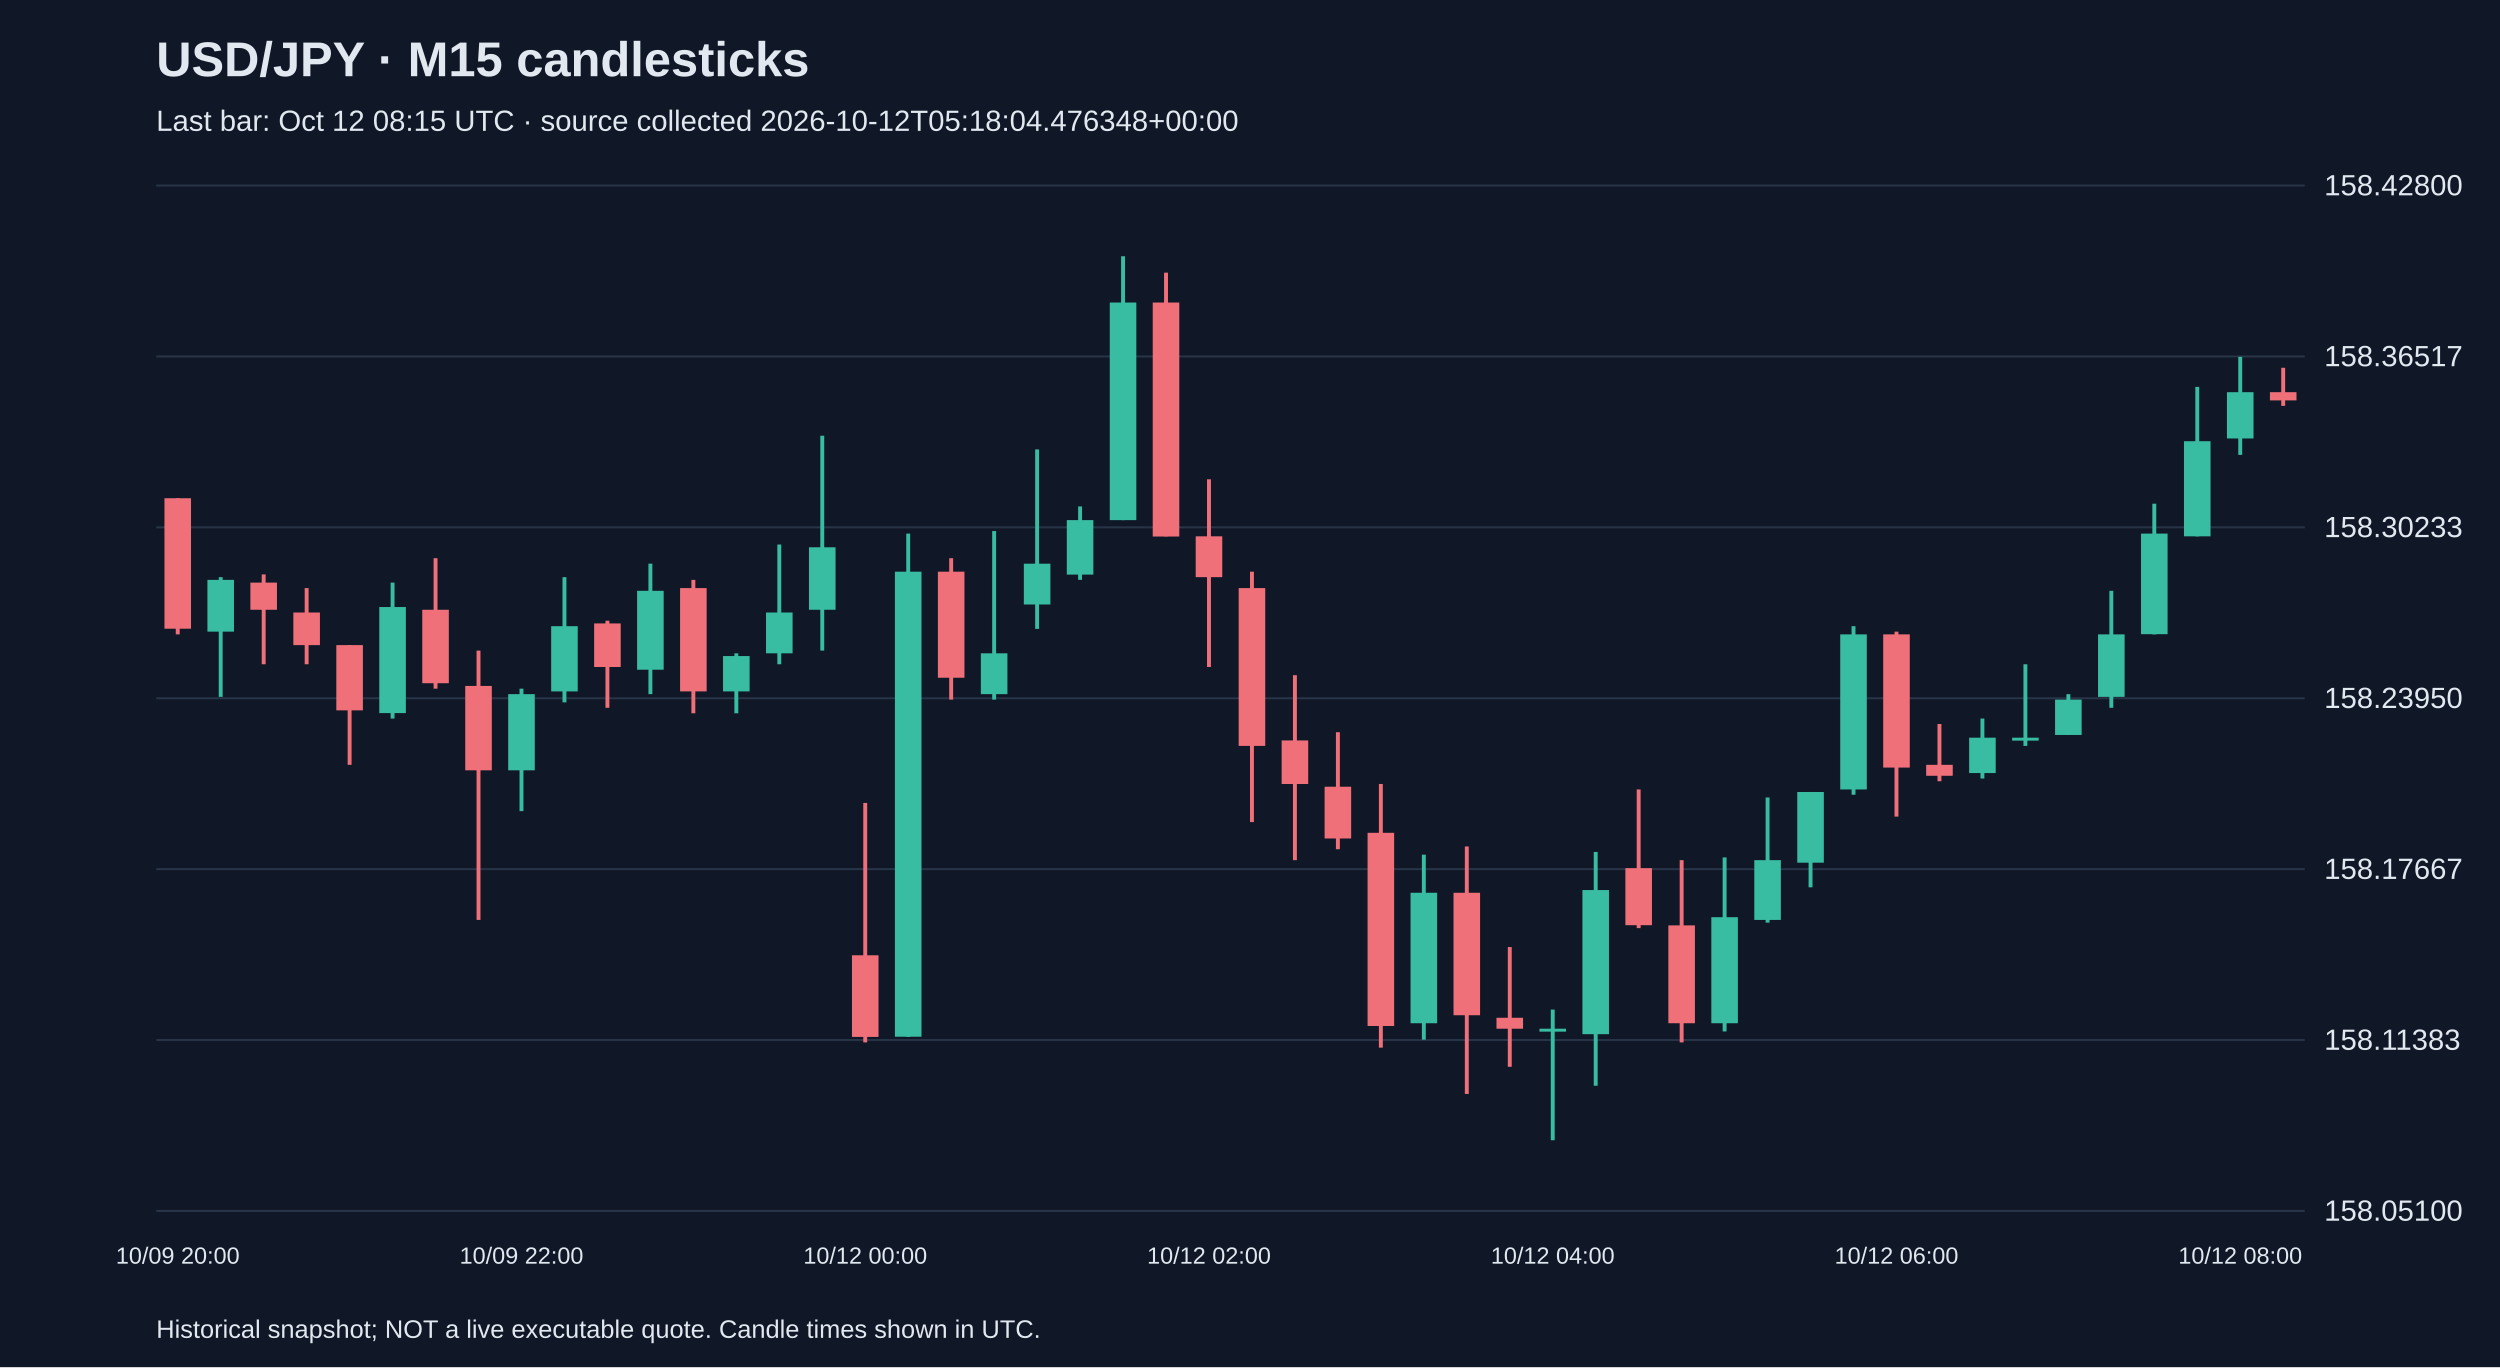
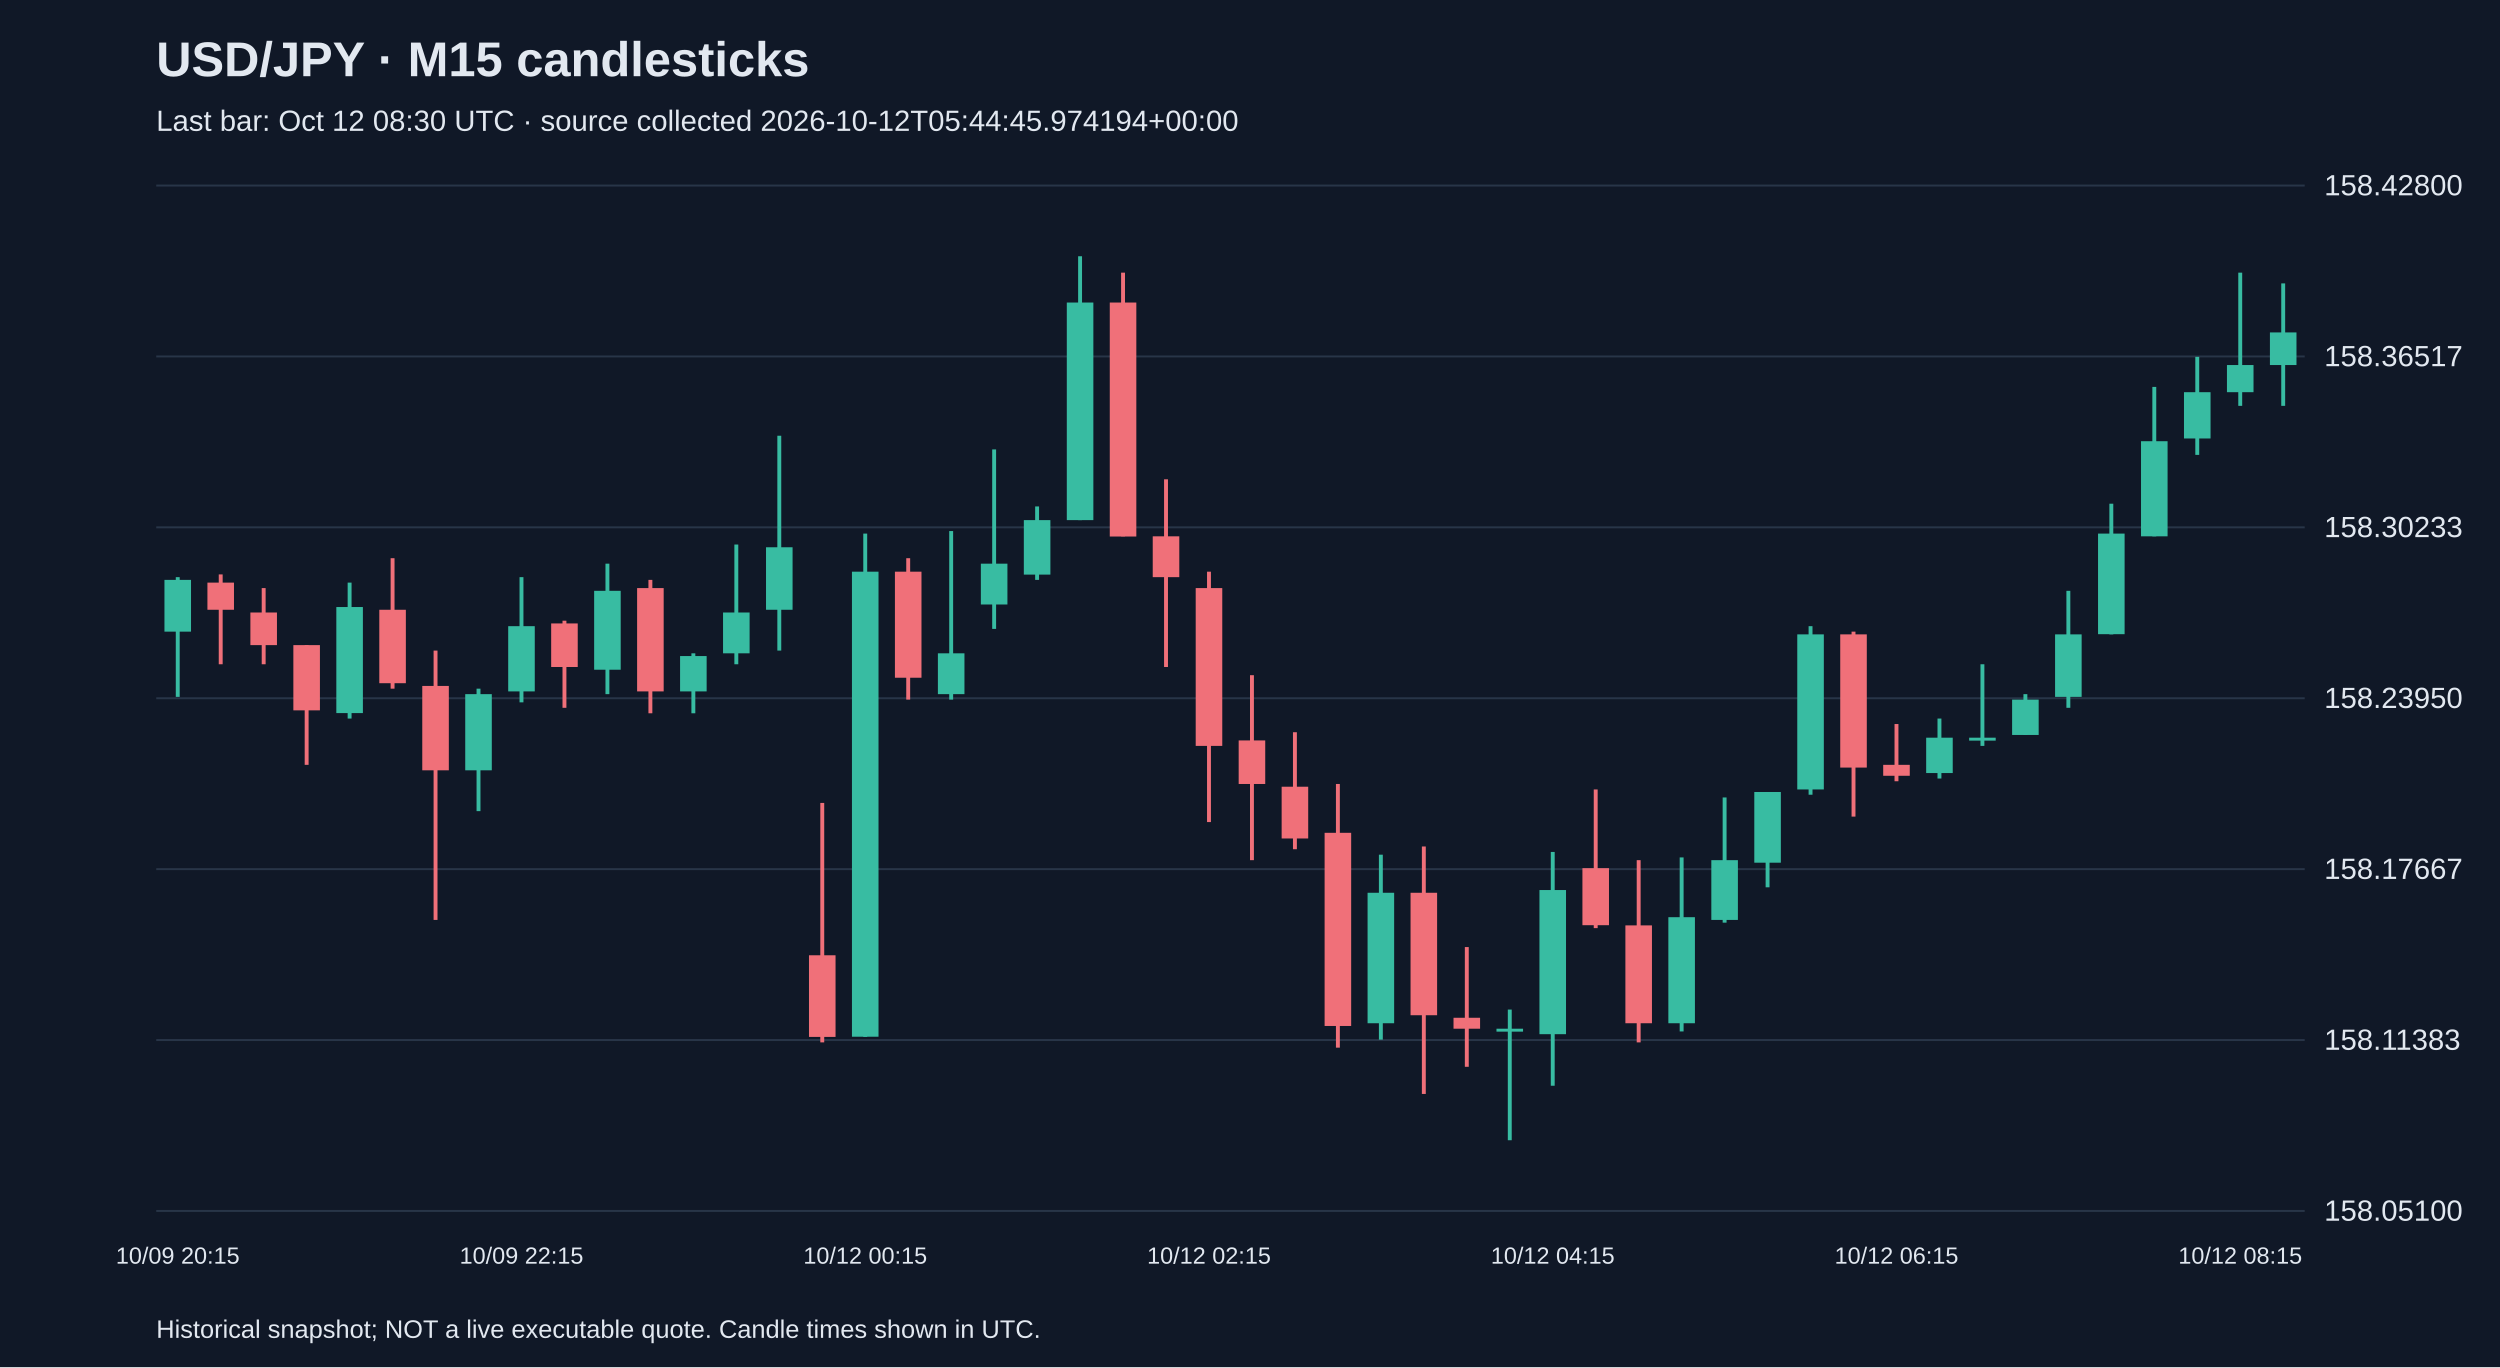
<svg xmlns="http://www.w3.org/2000/svg" viewBox="0 0 1280 700">
  <rect width="100%" height="100%" fill="#101827" />
  <style>text{font-family:Arial,sans-serif;fill:#e2e8f0}</style>
  <text x="80" y="39" font-size="25" font-weight="bold">USD/JPY · M15 candlesticks</text>
-   <text x="80" y="67" font-size="15" fill="#a6b1c5">Last bar: Oct 12 08:15 UTC · source collected 2026-10-12T05:18:04.476348+00:00</text>
+   <text x="80" y="67" font-size="15" fill="#a6b1c5">Last bar: Oct 12 08:30 UTC · source collected 2026-10-12T05:44:45.974194+00:00</text>
  <line x1="80" y1="620.0" x2="1180" y2="620.0" stroke="#283548" />
  <text x="1190" y="625.0" font-size="15">158.05100</text>
  <line x1="80" y1="532.5" x2="1180" y2="532.5" stroke="#283548" />
  <text x="1190" y="537.5" font-size="15">158.11383</text>
  <line x1="80" y1="445.0" x2="1180" y2="445.0" stroke="#283548" />
  <text x="1190" y="450.0" font-size="15">158.17667</text>
  <line x1="80" y1="357.5" x2="1180" y2="357.5" stroke="#283548" />
  <text x="1190" y="362.5" font-size="15">158.23950</text>
  <line x1="80" y1="270.0" x2="1180" y2="270.0" stroke="#283548" />
  <text x="1190" y="275.0" font-size="15">158.30233</text>
  <line x1="80" y1="182.5" x2="1180" y2="182.5" stroke="#283548" />
  <text x="1190" y="187.5" font-size="15">158.36517</text>
  <line x1="80" y1="95.0" x2="1180" y2="95.0" stroke="#283548" />
  <text x="1190" y="100.0" font-size="15">158.42800</text>
-   <line x1="91.0" y1="255.1" x2="91.0" y2="324.8" stroke="#f07079" stroke-width="2" />
-   <rect x="84.2" y="255.1" width="13.6" height="66.8" fill="#f07079" />
-   <text x="91.0" y="647" text-anchor="middle" font-size="12">10/09 20:00</text>
-   <line x1="113.0" y1="295.5" x2="113.0" y2="356.8" stroke="#38bca2" stroke-width="2" />
-   <rect x="106.2" y="296.9" width="13.6" height="26.5" fill="#38bca2" />
-   <line x1="135.0" y1="294.1" x2="135.0" y2="340.1" stroke="#f07079" stroke-width="2" />
-   <rect x="128.2" y="298.3" width="13.6" height="13.9" fill="#f07079" />
-   <line x1="157.0" y1="301.1" x2="157.0" y2="340.1" stroke="#f07079" stroke-width="2" />
-   <rect x="150.2" y="313.6" width="13.6" height="16.7" fill="#f07079" />
-   <line x1="179.0" y1="330.3" x2="179.0" y2="391.6" stroke="#f07079" stroke-width="2" />
-   <rect x="172.2" y="330.3" width="13.6" height="33.4" fill="#f07079" />
-   <line x1="201.0" y1="298.3" x2="201.0" y2="367.9" stroke="#38bca2" stroke-width="2" />
-   <rect x="194.2" y="310.8" width="13.6" height="54.3" fill="#38bca2" />
-   <line x1="223.0" y1="285.8" x2="223.0" y2="352.6" stroke="#f07079" stroke-width="2" />
-   <rect x="216.2" y="312.2" width="13.6" height="37.6" fill="#f07079" />
-   <line x1="245.0" y1="333.1" x2="245.0" y2="471.0" stroke="#f07079" stroke-width="2" />
-   <rect x="238.2" y="351.2" width="13.6" height="43.2" fill="#f07079" />
-   <line x1="267.0" y1="352.6" x2="267.0" y2="415.3" stroke="#38bca2" stroke-width="2" />
-   <rect x="260.2" y="355.4" width="13.6" height="39.0" fill="#38bca2" />
-   <text x="267.0" y="647" text-anchor="middle" font-size="12">10/09 22:00</text>
-   <line x1="289.0" y1="295.5" x2="289.0" y2="359.6" stroke="#38bca2" stroke-width="2" />
-   <rect x="282.2" y="320.6" width="13.6" height="33.4" fill="#38bca2" />
-   <line x1="311.0" y1="317.8" x2="311.0" y2="362.4" stroke="#f07079" stroke-width="2" />
-   <rect x="304.2" y="319.2" width="13.6" height="22.3" fill="#f07079" />
-   <line x1="333.0" y1="288.6" x2="333.0" y2="355.4" stroke="#38bca2" stroke-width="2" />
-   <rect x="326.2" y="302.5" width="13.6" height="40.4" fill="#38bca2" />
-   <line x1="355.0" y1="296.9" x2="355.0" y2="365.2" stroke="#f07079" stroke-width="2" />
-   <rect x="348.2" y="301.1" width="13.6" height="52.9" fill="#f07079" />
-   <line x1="377.0" y1="334.5" x2="377.0" y2="365.2" stroke="#38bca2" stroke-width="2" />
-   <rect x="370.2" y="335.9" width="13.6" height="18.1" fill="#38bca2" />
-   <line x1="399.0" y1="278.8" x2="399.0" y2="340.1" stroke="#38bca2" stroke-width="2" />
-   <rect x="392.2" y="313.6" width="13.6" height="20.9" fill="#38bca2" />
-   <line x1="421.0" y1="223.1" x2="421.0" y2="333.1" stroke="#38bca2" stroke-width="2" />
-   <rect x="414.2" y="280.2" width="13.6" height="32.0" fill="#38bca2" />
-   <line x1="443.0" y1="411.1" x2="443.0" y2="533.7" stroke="#f07079" stroke-width="2" />
-   <rect x="436.2" y="489.1" width="13.6" height="41.8" fill="#f07079" />
-   <text x="443.0" y="647" text-anchor="middle" font-size="12">10/12 00:00</text>
-   <line x1="465.0" y1="273.2" x2="465.0" y2="530.9" stroke="#38bca2" stroke-width="2" />
-   <rect x="458.2" y="292.7" width="13.6" height="238.1" fill="#38bca2" />
-   <line x1="487.0" y1="285.8" x2="487.0" y2="358.2" stroke="#f07079" stroke-width="2" />
-   <rect x="480.2" y="292.7" width="13.6" height="54.3" fill="#f07079" />
-   <line x1="509.0" y1="271.9" x2="509.0" y2="358.2" stroke="#38bca2" stroke-width="2" />
-   <rect x="502.2" y="334.5" width="13.6" height="20.9" fill="#38bca2" />
-   <line x1="531.0" y1="230.1" x2="531.0" y2="322.0" stroke="#38bca2" stroke-width="2" />
-   <rect x="524.2" y="288.6" width="13.6" height="20.9" fill="#38bca2" />
-   <line x1="553.0" y1="259.3" x2="553.0" y2="296.9" stroke="#38bca2" stroke-width="2" />
-   <rect x="546.2" y="266.3" width="13.6" height="27.9" fill="#38bca2" />
-   <line x1="575.0" y1="131.2" x2="575.0" y2="266.3" stroke="#38bca2" stroke-width="2" />
-   <rect x="568.2" y="154.9" width="13.6" height="111.4" fill="#38bca2" />
-   <line x1="597.0" y1="139.6" x2="597.0" y2="274.6" stroke="#f07079" stroke-width="2" />
-   <rect x="590.2" y="154.9" width="13.6" height="119.8" fill="#f07079" />
-   <line x1="619.0" y1="245.4" x2="619.0" y2="341.5" stroke="#f07079" stroke-width="2" />
-   <rect x="612.2" y="274.6" width="13.6" height="20.9" fill="#f07079" />
-   <text x="619.0" y="647" text-anchor="middle" font-size="12">10/12 02:00</text>
-   <line x1="641.0" y1="292.7" x2="641.0" y2="420.9" stroke="#f07079" stroke-width="2" />
-   <rect x="634.2" y="301.1" width="13.6" height="80.8" fill="#f07079" />
-   <line x1="663.0" y1="345.7" x2="663.0" y2="440.4" stroke="#f07079" stroke-width="2" />
-   <rect x="656.2" y="379.1" width="13.6" height="22.3" fill="#f07079" />
-   <line x1="685.0" y1="374.9" x2="685.0" y2="434.8" stroke="#f07079" stroke-width="2" />
-   <rect x="678.2" y="402.8" width="13.6" height="26.5" fill="#f07079" />
-   <line x1="707.0" y1="401.4" x2="707.0" y2="536.4" stroke="#f07079" stroke-width="2" />
-   <rect x="700.2" y="426.4" width="13.6" height="98.9" fill="#f07079" />
-   <line x1="729.0" y1="437.6" x2="729.0" y2="532.3" stroke="#38bca2" stroke-width="2" />
-   <rect x="722.2" y="457.1" width="13.6" height="66.8" fill="#38bca2" />
-   <line x1="751.0" y1="433.4" x2="751.0" y2="560.1" stroke="#f07079" stroke-width="2" />
-   <rect x="744.2" y="457.1" width="13.6" height="62.7" fill="#f07079" />
-   <line x1="773.0" y1="484.9" x2="773.0" y2="546.2" stroke="#f07079" stroke-width="2" />
-   <rect x="766.2" y="521.1" width="13.6" height="5.6" fill="#f07079" />
-   <line x1="795.0" y1="516.9" x2="795.0" y2="583.8" stroke="#38bca2" stroke-width="2" />
-   <rect x="788.2" y="526.7" width="13.6" height="1.5" fill="#38bca2" />
-   <text x="795.0" y="647" text-anchor="middle" font-size="12">10/12 04:00</text>
-   <line x1="817.0" y1="436.2" x2="817.0" y2="555.9" stroke="#38bca2" stroke-width="2" />
-   <rect x="810.2" y="455.7" width="13.6" height="73.8" fill="#38bca2" />
-   <line x1="839.0" y1="404.2" x2="839.0" y2="475.2" stroke="#f07079" stroke-width="2" />
-   <rect x="832.2" y="444.5" width="13.6" height="29.2" fill="#f07079" />
-   <line x1="861.0" y1="440.4" x2="861.0" y2="533.7" stroke="#f07079" stroke-width="2" />
-   <rect x="854.2" y="473.8" width="13.6" height="50.1" fill="#f07079" />
-   <line x1="883.0" y1="439.0" x2="883.0" y2="528.1" stroke="#38bca2" stroke-width="2" />
-   <rect x="876.2" y="469.6" width="13.6" height="54.3" fill="#38bca2" />
-   <line x1="905.0" y1="408.3" x2="905.0" y2="472.4" stroke="#38bca2" stroke-width="2" />
-   <rect x="898.2" y="440.4" width="13.6" height="30.6" fill="#38bca2" />
-   <line x1="927.0" y1="405.5" x2="927.0" y2="454.3" stroke="#38bca2" stroke-width="2" />
-   <rect x="920.2" y="405.5" width="13.6" height="36.2" fill="#38bca2" />
-   <line x1="949.0" y1="320.6" x2="949.0" y2="406.9" stroke="#38bca2" stroke-width="2" />
-   <rect x="942.2" y="324.8" width="13.6" height="79.4" fill="#38bca2" />
-   <line x1="971.0" y1="323.4" x2="971.0" y2="418.1" stroke="#f07079" stroke-width="2" />
-   <rect x="964.2" y="324.8" width="13.6" height="68.2" fill="#f07079" />
-   <text x="971.0" y="647" text-anchor="middle" font-size="12">10/12 06:00</text>
-   <line x1="993.0" y1="370.7" x2="993.0" y2="400.0" stroke="#f07079" stroke-width="2" />
-   <rect x="986.2" y="391.6" width="13.6" height="5.6" fill="#f07079" />
-   <line x1="1015.0" y1="367.9" x2="1015.0" y2="398.6" stroke="#38bca2" stroke-width="2" />
-   <rect x="1008.2" y="377.7" width="13.6" height="18.1" fill="#38bca2" />
-   <line x1="1037.0" y1="340.1" x2="1037.0" y2="381.9" stroke="#38bca2" stroke-width="2" />
-   <rect x="1030.2" y="377.7" width="13.6" height="1.5" fill="#38bca2" />
-   <line x1="1059.0" y1="355.4" x2="1059.0" y2="376.3" stroke="#38bca2" stroke-width="2" />
-   <rect x="1052.2" y="358.2" width="13.6" height="18.1" fill="#38bca2" />
-   <line x1="1081.0" y1="302.5" x2="1081.0" y2="362.4" stroke="#38bca2" stroke-width="2" />
-   <rect x="1074.2" y="324.8" width="13.6" height="32.0" fill="#38bca2" />
-   <line x1="1103.0" y1="257.9" x2="1103.0" y2="324.8" stroke="#38bca2" stroke-width="2" />
-   <rect x="1096.2" y="273.2" width="13.6" height="51.5" fill="#38bca2" />
-   <line x1="1125.0" y1="198.1" x2="1125.0" y2="274.6" stroke="#38bca2" stroke-width="2" />
-   <rect x="1118.2" y="225.9" width="13.6" height="48.7" fill="#38bca2" />
-   <line x1="1147.0" y1="182.7" x2="1147.0" y2="232.9" stroke="#38bca2" stroke-width="2" />
-   <rect x="1140.2" y="200.8" width="13.6" height="23.7" fill="#38bca2" />
-   <text x="1147.0" y="647" text-anchor="middle" font-size="12">10/12 08:00</text>
-   <line x1="1169.0" y1="188.3" x2="1169.0" y2="207.8" stroke="#f07079" stroke-width="2" />
-   <rect x="1162.2" y="200.8" width="13.6" height="4.2" fill="#f07079" />
+   <line x1="91.0" y1="295.5" x2="91.0" y2="356.8" stroke="#38bca2" stroke-width="2" />
+   <rect x="84.2" y="296.9" width="13.6" height="26.5" fill="#38bca2" />
+   <text x="91.0" y="647" text-anchor="middle" font-size="12">10/09 20:15</text>
+   <line x1="113.0" y1="294.1" x2="113.0" y2="340.1" stroke="#f07079" stroke-width="2" />
+   <rect x="106.2" y="298.3" width="13.6" height="13.9" fill="#f07079" />
+   <line x1="135.0" y1="301.1" x2="135.0" y2="340.1" stroke="#f07079" stroke-width="2" />
+   <rect x="128.2" y="313.6" width="13.6" height="16.7" fill="#f07079" />
+   <line x1="157.0" y1="330.3" x2="157.0" y2="391.6" stroke="#f07079" stroke-width="2" />
+   <rect x="150.2" y="330.3" width="13.6" height="33.4" fill="#f07079" />
+   <line x1="179.0" y1="298.3" x2="179.0" y2="367.9" stroke="#38bca2" stroke-width="2" />
+   <rect x="172.2" y="310.8" width="13.6" height="54.3" fill="#38bca2" />
+   <line x1="201.0" y1="285.8" x2="201.0" y2="352.6" stroke="#f07079" stroke-width="2" />
+   <rect x="194.2" y="312.2" width="13.6" height="37.6" fill="#f07079" />
+   <line x1="223.0" y1="333.1" x2="223.0" y2="471.0" stroke="#f07079" stroke-width="2" />
+   <rect x="216.2" y="351.2" width="13.6" height="43.2" fill="#f07079" />
+   <line x1="245.0" y1="352.6" x2="245.0" y2="415.3" stroke="#38bca2" stroke-width="2" />
+   <rect x="238.2" y="355.4" width="13.6" height="39.0" fill="#38bca2" />
+   <line x1="267.0" y1="295.5" x2="267.0" y2="359.6" stroke="#38bca2" stroke-width="2" />
+   <rect x="260.2" y="320.6" width="13.6" height="33.4" fill="#38bca2" />
+   <text x="267.0" y="647" text-anchor="middle" font-size="12">10/09 22:15</text>
+   <line x1="289.0" y1="317.8" x2="289.0" y2="362.4" stroke="#f07079" stroke-width="2" />
+   <rect x="282.2" y="319.2" width="13.6" height="22.3" fill="#f07079" />
+   <line x1="311.0" y1="288.6" x2="311.0" y2="355.4" stroke="#38bca2" stroke-width="2" />
+   <rect x="304.2" y="302.5" width="13.6" height="40.4" fill="#38bca2" />
+   <line x1="333.0" y1="296.9" x2="333.0" y2="365.2" stroke="#f07079" stroke-width="2" />
+   <rect x="326.2" y="301.1" width="13.6" height="52.9" fill="#f07079" />
+   <line x1="355.0" y1="334.5" x2="355.0" y2="365.2" stroke="#38bca2" stroke-width="2" />
+   <rect x="348.2" y="335.9" width="13.6" height="18.1" fill="#38bca2" />
+   <line x1="377.0" y1="278.8" x2="377.0" y2="340.1" stroke="#38bca2" stroke-width="2" />
+   <rect x="370.2" y="313.6" width="13.6" height="20.9" fill="#38bca2" />
+   <line x1="399.0" y1="223.1" x2="399.0" y2="333.1" stroke="#38bca2" stroke-width="2" />
+   <rect x="392.2" y="280.2" width="13.6" height="32.0" fill="#38bca2" />
+   <line x1="421.0" y1="411.1" x2="421.0" y2="533.7" stroke="#f07079" stroke-width="2" />
+   <rect x="414.2" y="489.1" width="13.6" height="41.8" fill="#f07079" />
+   <line x1="443.0" y1="273.2" x2="443.0" y2="530.9" stroke="#38bca2" stroke-width="2" />
+   <rect x="436.2" y="292.7" width="13.6" height="238.1" fill="#38bca2" />
+   <text x="443.0" y="647" text-anchor="middle" font-size="12">10/12 00:15</text>
+   <line x1="465.0" y1="285.8" x2="465.0" y2="358.2" stroke="#f07079" stroke-width="2" />
+   <rect x="458.2" y="292.7" width="13.6" height="54.3" fill="#f07079" />
+   <line x1="487.0" y1="271.9" x2="487.0" y2="358.2" stroke="#38bca2" stroke-width="2" />
+   <rect x="480.2" y="334.5" width="13.6" height="20.9" fill="#38bca2" />
+   <line x1="509.0" y1="230.1" x2="509.0" y2="322.0" stroke="#38bca2" stroke-width="2" />
+   <rect x="502.2" y="288.6" width="13.6" height="20.9" fill="#38bca2" />
+   <line x1="531.0" y1="259.3" x2="531.0" y2="296.9" stroke="#38bca2" stroke-width="2" />
+   <rect x="524.2" y="266.3" width="13.6" height="27.9" fill="#38bca2" />
+   <line x1="553.0" y1="131.2" x2="553.0" y2="266.3" stroke="#38bca2" stroke-width="2" />
+   <rect x="546.2" y="154.9" width="13.6" height="111.4" fill="#38bca2" />
+   <line x1="575.0" y1="139.6" x2="575.0" y2="274.6" stroke="#f07079" stroke-width="2" />
+   <rect x="568.2" y="154.9" width="13.6" height="119.8" fill="#f07079" />
+   <line x1="597.0" y1="245.4" x2="597.0" y2="341.5" stroke="#f07079" stroke-width="2" />
+   <rect x="590.2" y="274.6" width="13.6" height="20.9" fill="#f07079" />
+   <line x1="619.0" y1="292.7" x2="619.0" y2="420.9" stroke="#f07079" stroke-width="2" />
+   <rect x="612.2" y="301.1" width="13.6" height="80.8" fill="#f07079" />
+   <text x="619.0" y="647" text-anchor="middle" font-size="12">10/12 02:15</text>
+   <line x1="641.0" y1="345.7" x2="641.0" y2="440.4" stroke="#f07079" stroke-width="2" />
+   <rect x="634.2" y="379.1" width="13.6" height="22.3" fill="#f07079" />
+   <line x1="663.0" y1="374.9" x2="663.0" y2="434.8" stroke="#f07079" stroke-width="2" />
+   <rect x="656.2" y="402.8" width="13.6" height="26.5" fill="#f07079" />
+   <line x1="685.0" y1="401.4" x2="685.0" y2="536.4" stroke="#f07079" stroke-width="2" />
+   <rect x="678.2" y="426.4" width="13.6" height="98.9" fill="#f07079" />
+   <line x1="707.0" y1="437.6" x2="707.0" y2="532.3" stroke="#38bca2" stroke-width="2" />
+   <rect x="700.2" y="457.1" width="13.6" height="66.8" fill="#38bca2" />
+   <line x1="729.0" y1="433.4" x2="729.0" y2="560.1" stroke="#f07079" stroke-width="2" />
+   <rect x="722.2" y="457.1" width="13.6" height="62.7" fill="#f07079" />
+   <line x1="751.0" y1="484.9" x2="751.0" y2="546.2" stroke="#f07079" stroke-width="2" />
+   <rect x="744.2" y="521.1" width="13.6" height="5.6" fill="#f07079" />
+   <line x1="773.0" y1="516.9" x2="773.0" y2="583.8" stroke="#38bca2" stroke-width="2" />
+   <rect x="766.2" y="526.7" width="13.6" height="1.5" fill="#38bca2" />
+   <line x1="795.0" y1="436.2" x2="795.0" y2="555.9" stroke="#38bca2" stroke-width="2" />
+   <rect x="788.2" y="455.7" width="13.6" height="73.8" fill="#38bca2" />
+   <text x="795.0" y="647" text-anchor="middle" font-size="12">10/12 04:15</text>
+   <line x1="817.0" y1="404.2" x2="817.0" y2="475.2" stroke="#f07079" stroke-width="2" />
+   <rect x="810.2" y="444.5" width="13.6" height="29.2" fill="#f07079" />
+   <line x1="839.0" y1="440.4" x2="839.0" y2="533.7" stroke="#f07079" stroke-width="2" />
+   <rect x="832.2" y="473.8" width="13.6" height="50.1" fill="#f07079" />
+   <line x1="861.0" y1="439.0" x2="861.0" y2="528.1" stroke="#38bca2" stroke-width="2" />
+   <rect x="854.2" y="469.6" width="13.6" height="54.3" fill="#38bca2" />
+   <line x1="883.0" y1="408.3" x2="883.0" y2="472.4" stroke="#38bca2" stroke-width="2" />
+   <rect x="876.2" y="440.4" width="13.6" height="30.6" fill="#38bca2" />
+   <line x1="905.0" y1="405.5" x2="905.0" y2="454.3" stroke="#38bca2" stroke-width="2" />
+   <rect x="898.2" y="405.5" width="13.6" height="36.2" fill="#38bca2" />
+   <line x1="927.0" y1="320.6" x2="927.0" y2="406.9" stroke="#38bca2" stroke-width="2" />
+   <rect x="920.2" y="324.8" width="13.6" height="79.4" fill="#38bca2" />
+   <line x1="949.0" y1="323.4" x2="949.0" y2="418.1" stroke="#f07079" stroke-width="2" />
+   <rect x="942.2" y="324.8" width="13.6" height="68.2" fill="#f07079" />
+   <line x1="971.0" y1="370.7" x2="971.0" y2="400.0" stroke="#f07079" stroke-width="2" />
+   <rect x="964.2" y="391.6" width="13.6" height="5.6" fill="#f07079" />
+   <text x="971.0" y="647" text-anchor="middle" font-size="12">10/12 06:15</text>
+   <line x1="993.0" y1="367.9" x2="993.0" y2="398.6" stroke="#38bca2" stroke-width="2" />
+   <rect x="986.2" y="377.7" width="13.6" height="18.1" fill="#38bca2" />
+   <line x1="1015.0" y1="340.1" x2="1015.0" y2="381.9" stroke="#38bca2" stroke-width="2" />
+   <rect x="1008.2" y="377.7" width="13.6" height="1.5" fill="#38bca2" />
+   <line x1="1037.0" y1="355.4" x2="1037.0" y2="376.3" stroke="#38bca2" stroke-width="2" />
+   <rect x="1030.2" y="358.2" width="13.6" height="18.1" fill="#38bca2" />
+   <line x1="1059.0" y1="302.5" x2="1059.0" y2="362.4" stroke="#38bca2" stroke-width="2" />
+   <rect x="1052.2" y="324.8" width="13.6" height="32.0" fill="#38bca2" />
+   <line x1="1081.0" y1="257.9" x2="1081.0" y2="324.8" stroke="#38bca2" stroke-width="2" />
+   <rect x="1074.2" y="273.2" width="13.6" height="51.5" fill="#38bca2" />
+   <line x1="1103.0" y1="198.1" x2="1103.0" y2="274.6" stroke="#38bca2" stroke-width="2" />
+   <rect x="1096.2" y="225.9" width="13.6" height="48.7" fill="#38bca2" />
+   <line x1="1125.0" y1="182.7" x2="1125.0" y2="232.9" stroke="#38bca2" stroke-width="2" />
+   <rect x="1118.2" y="200.8" width="13.6" height="23.7" fill="#38bca2" />
+   <line x1="1147.0" y1="139.6" x2="1147.0" y2="207.8" stroke="#38bca2" stroke-width="2" />
+   <rect x="1140.2" y="186.9" width="13.6" height="13.9" fill="#38bca2" />
+   <text x="1147.0" y="647" text-anchor="middle" font-size="12">10/12 08:15</text>
+   <line x1="1169.0" y1="145.1" x2="1169.0" y2="207.8" stroke="#38bca2" stroke-width="2" />
+   <rect x="1162.2" y="170.2" width="13.6" height="16.7" fill="#38bca2" />
  <text x="80" y="685" font-size="13">Historical snapshot; NOT a live executable quote. Candle times shown in UTC.</text>
</svg>
